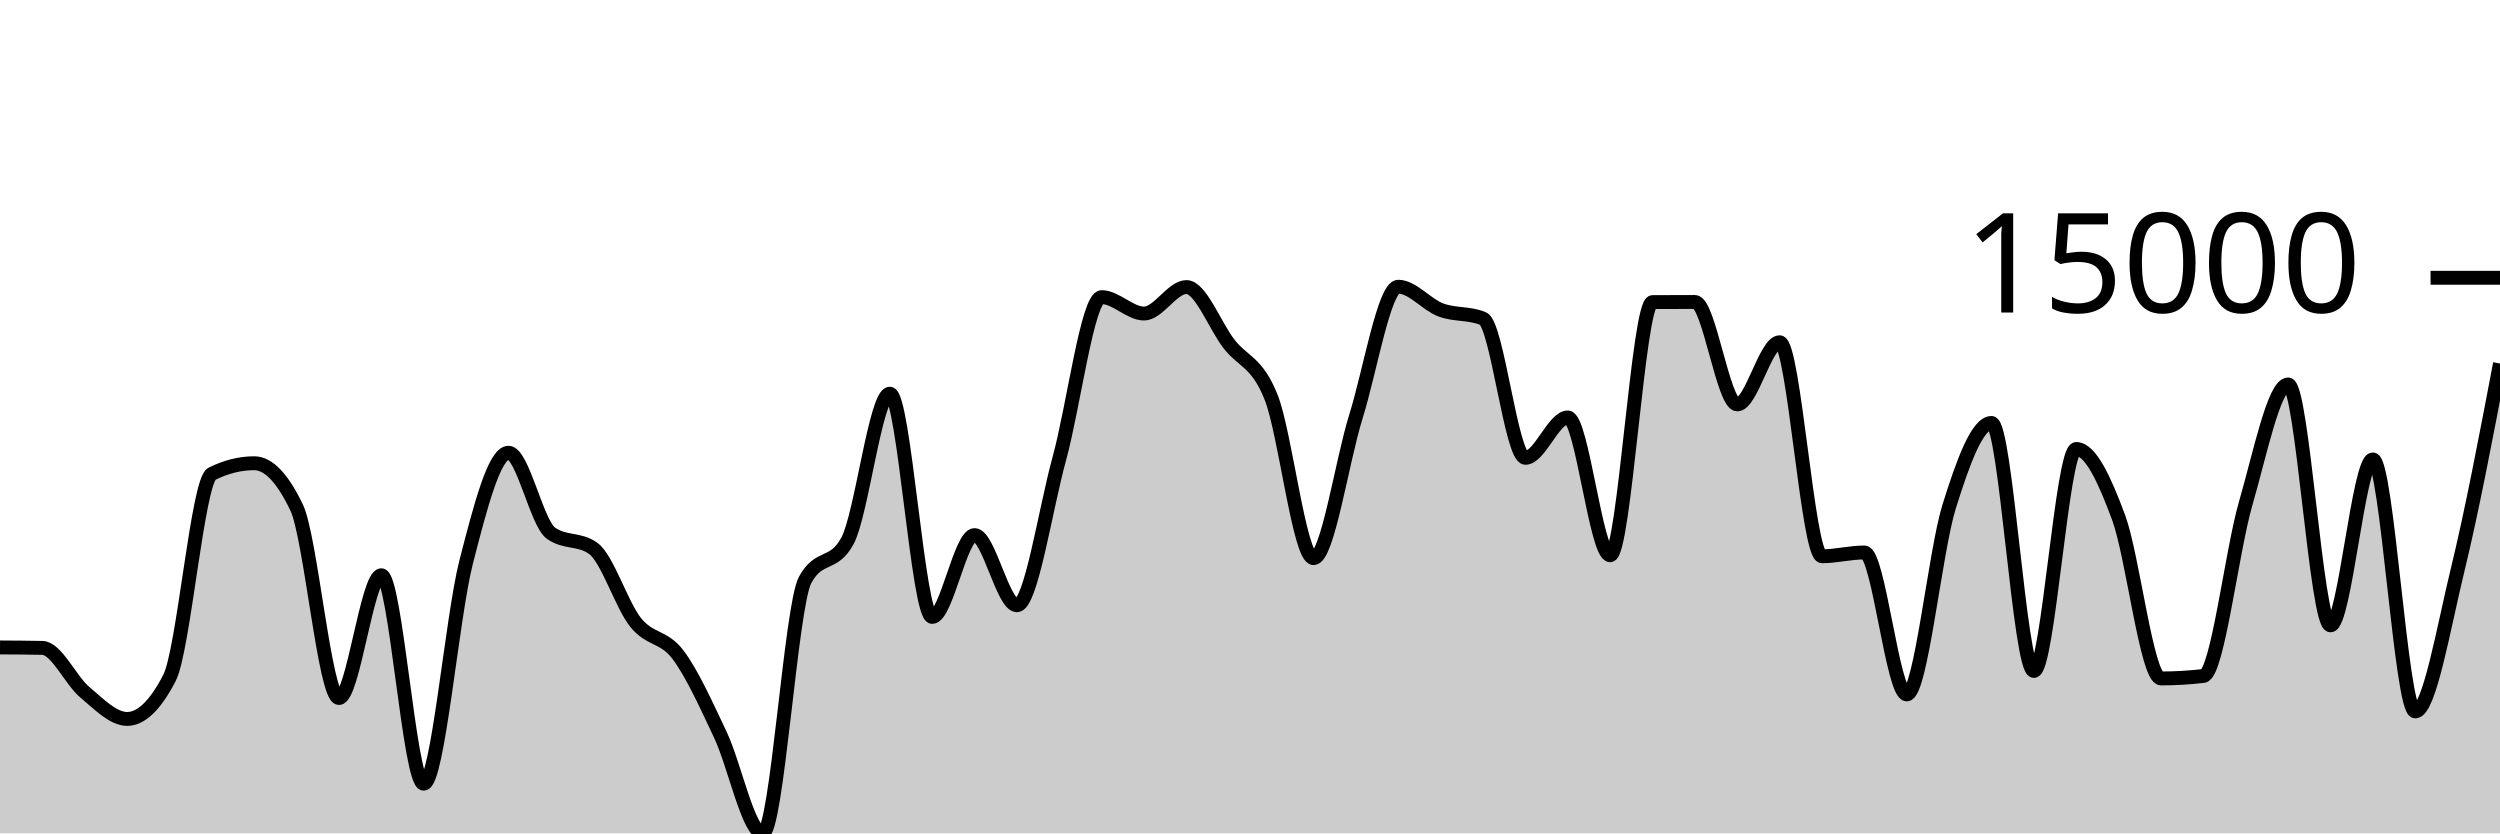
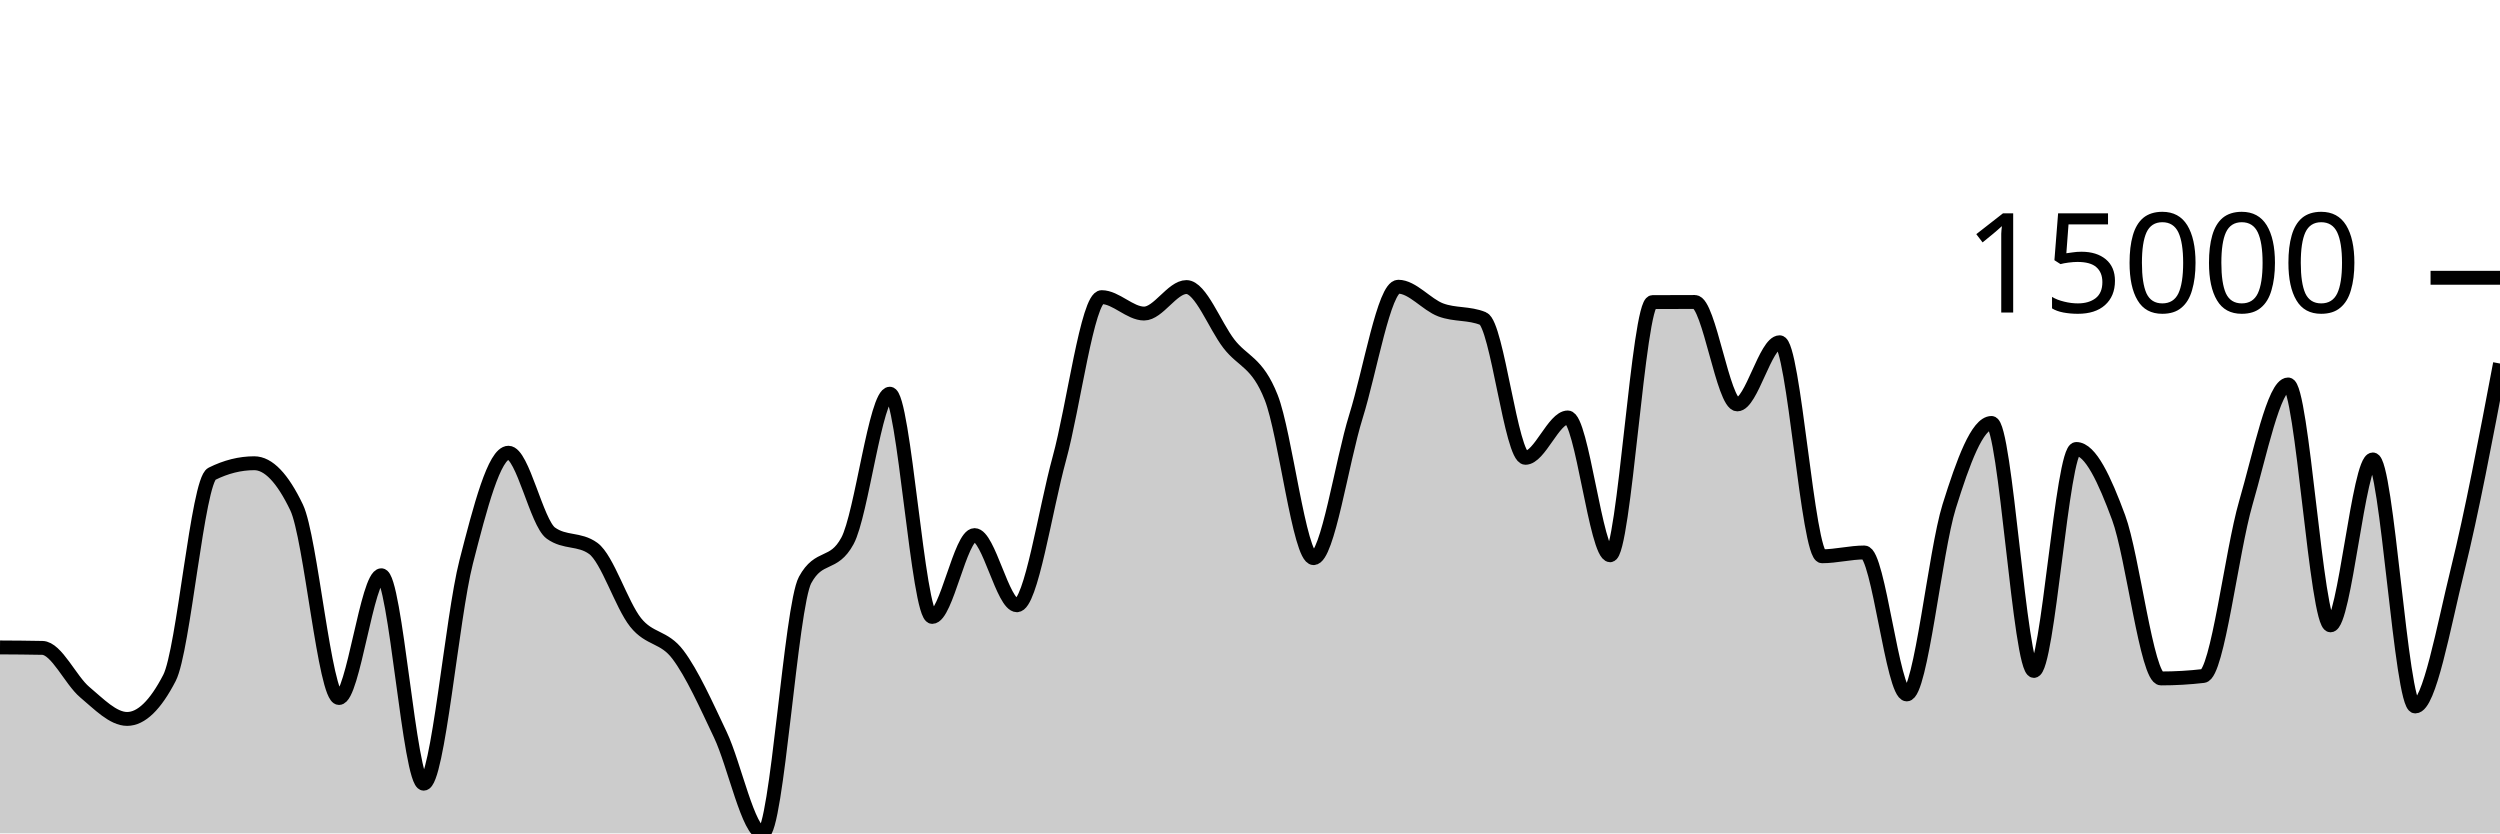
<svg xmlns="http://www.w3.org/2000/svg" viewBox="0 0 180 60">
  <g transform="translate(0,20)">
-     <path class="area" fill="rgba(0, 0, 0, 0.2)" d="M0,26.615C1.017,26.621,2.034,26.626,3.051,26.648C4.068,26.67,5.085,28.982,6.102,29.835C7.119,30.687,8.136,31.763,9.153,31.763C10.169,31.763,11.186,30.778,12.203,28.809C13.22,26.839,14.237,14.622,15.254,14.115C16.271,13.607,17.288,13.353,18.305,13.353C19.322,13.353,20.339,14.414,21.356,16.537C22.373,18.66,23.39,30.257,24.407,30.257C25.424,30.257,26.441,21.418,27.458,21.418C28.475,21.418,29.492,36.426,30.508,36.426C31.525,36.426,32.542,24.455,33.559,20.483C34.576,16.511,35.593,12.596,36.61,12.596C37.627,12.596,38.644,17.649,39.661,18.383C40.678,19.117,41.695,18.75,42.712,19.484C43.729,20.218,44.746,23.537,45.763,24.813C46.78,26.088,47.797,25.788,48.814,27.136C49.831,28.484,50.847,30.754,51.864,32.898C52.881,35.042,53.898,40,54.915,40C55.932,40,56.949,23.638,57.966,21.76C58.983,19.882,60,20.821,61.017,18.943C62.034,17.064,63.051,8.346,64.068,8.346C65.085,8.346,66.102,24.419,67.119,24.419C68.136,24.419,69.153,18.526,70.169,18.526C71.186,18.526,72.203,23.579,73.22,23.579C74.237,23.579,75.254,16.719,76.271,13.021C77.288,9.324,78.305,1.394,79.322,1.394C80.339,1.394,81.356,2.576,82.373,2.576C83.39,2.576,84.407,0.668,85.424,0.668C86.441,0.668,87.458,3.421,88.475,4.745C89.492,6.069,90.508,6.04,91.525,8.613C92.542,11.187,93.559,20.186,94.576,20.186C95.593,20.186,96.61,13.242,97.627,9.985C98.644,6.728,99.661,0.644,100.678,0.644C101.695,0.644,102.712,1.93,103.729,2.312C104.746,2.694,105.763,2.52,106.78,2.936C107.797,3.352,108.814,12.963,109.831,12.963C110.847,12.963,111.864,10.056,112.881,10.056C113.898,10.056,114.915,19.979,115.932,19.979C116.949,19.979,117.966,1.756,118.983,1.751C120,1.745,121.017,1.742,122.034,1.742C123.051,1.742,124.068,9.117,125.085,9.117C126.102,9.117,127.119,4.642,128.136,4.642C129.153,4.642,130.169,20.051,131.186,20.051C132.203,20.051,133.22,19.778,134.237,19.778C135.254,19.778,136.271,29.999,137.288,29.999C138.305,29.999,139.322,19.725,140.339,16.467C141.356,13.209,142.373,10.452,143.39,10.452C144.407,10.452,145.424,28.307,146.441,28.307C147.458,28.307,148.475,12.326,149.492,12.326C150.508,12.326,151.525,14.514,152.542,17.267C153.559,20.021,154.576,28.847,155.593,28.847C156.61,28.847,157.627,28.789,158.644,28.671C159.661,28.554,160.678,19.721,161.695,16.223C162.712,12.724,163.729,7.68,164.746,7.68C165.763,7.68,166.78,25.026,167.797,25.026C168.814,25.026,169.831,13.079,170.847,13.079C171.864,13.079,172.881,31.222,173.898,31.222C174.915,31.222,175.932,25.206,176.949,21.031C177.966,16.856,178.983,11.515,180,6.174L180,40C178.983,40,177.966,40,176.949,40C175.932,40,174.915,40,173.898,40C172.881,40,171.864,40,170.847,40C169.831,40,168.814,40,167.797,40C166.78,40,165.763,40,164.746,40C163.729,40,162.712,40,161.695,40C160.678,40,159.661,40,158.644,40C157.627,40,156.61,40,155.593,40C154.576,40,153.559,40,152.542,40C151.525,40,150.508,40,149.492,40C148.475,40,147.458,40,146.441,40C145.424,40,144.407,40,143.39,40C142.373,40,141.356,40,140.339,40C139.322,40,138.305,40,137.288,40C136.271,40,135.254,40,134.237,40C133.22,40,132.203,40,131.186,40C130.169,40,129.153,40,128.136,40C127.119,40,126.102,40,125.085,40C124.068,40,123.051,40,122.034,40C121.017,40,120,40,118.983,40C117.966,40,116.949,40,115.932,40C114.915,40,113.898,40,112.881,40C111.864,40,110.847,40,109.831,40C108.814,40,107.797,40,106.78,40C105.763,40,104.746,40,103.729,40C102.712,40,101.695,40,100.678,40C99.661,40,98.644,40,97.627,40C96.61,40,95.593,40,94.576,40C93.559,40,92.542,40,91.525,40C90.508,40,89.492,40,88.475,40C87.458,40,86.441,40,85.424,40C84.407,40,83.39,40,82.373,40C81.356,40,80.339,40,79.322,40C78.305,40,77.288,40,76.271,40C75.254,40,74.237,40,73.22,40C72.203,40,71.186,40,70.169,40C69.153,40,68.136,40,67.119,40C66.102,40,65.085,40,64.068,40C63.051,40,62.034,40,61.017,40C60,40,58.983,40,57.966,40C56.949,40,55.932,40,54.915,40C53.898,40,52.881,40,51.864,40C50.847,40,49.831,40,48.814,40C47.797,40,46.78,40,45.763,40C44.746,40,43.729,40,42.712,40C41.695,40,40.678,40,39.661,40C38.644,40,37.627,40,36.61,40C35.593,40,34.576,40,33.559,40C32.542,40,31.525,40,30.508,40C29.492,40,28.475,40,27.458,40C26.441,40,25.424,40,24.407,40C23.39,40,22.373,40,21.356,40C20.339,40,19.322,40,18.305,40C17.288,40,16.271,40,15.254,40C14.237,40,13.22,40,12.203,40C11.186,40,10.169,40,9.153,40C8.136,40,7.119,40,6.102,40C5.085,40,4.068,40,3.051,40C2.034,40,1.017,40,0,40Z" />
-     <path class="line" stroke="black" fill="none" d="M0,26.615C1.017,26.621,2.034,26.626,3.051,26.648C4.068,26.67,5.085,28.982,6.102,29.835C7.119,30.687,8.136,31.763,9.153,31.763C10.169,31.763,11.186,30.778,12.203,28.809C13.22,26.839,14.237,14.622,15.254,14.115C16.271,13.607,17.288,13.353,18.305,13.353C19.322,13.353,20.339,14.414,21.356,16.537C22.373,18.66,23.39,30.257,24.407,30.257C25.424,30.257,26.441,21.418,27.458,21.418C28.475,21.418,29.492,36.426,30.508,36.426C31.525,36.426,32.542,24.455,33.559,20.483C34.576,16.511,35.593,12.596,36.61,12.596C37.627,12.596,38.644,17.649,39.661,18.383C40.678,19.117,41.695,18.75,42.712,19.484C43.729,20.218,44.746,23.537,45.763,24.813C46.78,26.088,47.797,25.788,48.814,27.136C49.831,28.484,50.847,30.754,51.864,32.898C52.881,35.042,53.898,40,54.915,40C55.932,40,56.949,23.638,57.966,21.76C58.983,19.882,60,20.821,61.017,18.943C62.034,17.064,63.051,8.346,64.068,8.346C65.085,8.346,66.102,24.419,67.119,24.419C68.136,24.419,69.153,18.526,70.169,18.526C71.186,18.526,72.203,23.579,73.22,23.579C74.237,23.579,75.254,16.719,76.271,13.021C77.288,9.324,78.305,1.394,79.322,1.394C80.339,1.394,81.356,2.576,82.373,2.576C83.39,2.576,84.407,0.668,85.424,0.668C86.441,0.668,87.458,3.421,88.475,4.745C89.492,6.069,90.508,6.04,91.525,8.613C92.542,11.187,93.559,20.186,94.576,20.186C95.593,20.186,96.61,13.242,97.627,9.985C98.644,6.728,99.661,0.644,100.678,0.644C101.695,0.644,102.712,1.93,103.729,2.312C104.746,2.694,105.763,2.52,106.78,2.936C107.797,3.352,108.814,12.963,109.831,12.963C110.847,12.963,111.864,10.056,112.881,10.056C113.898,10.056,114.915,19.979,115.932,19.979C116.949,19.979,117.966,1.756,118.983,1.751C120,1.745,121.017,1.742,122.034,1.742C123.051,1.742,124.068,9.117,125.085,9.117C126.102,9.117,127.119,4.642,128.136,4.642C129.153,4.642,130.169,20.051,131.186,20.051C132.203,20.051,133.22,19.778,134.237,19.778C135.254,19.778,136.271,29.999,137.288,29.999C138.305,29.999,139.322,19.725,140.339,16.467C141.356,13.209,142.373,10.452,143.39,10.452C144.407,10.452,145.424,28.307,146.441,28.307C147.458,28.307,148.475,12.326,149.492,12.326C150.508,12.326,151.525,14.514,152.542,17.267C153.559,20.021,154.576,28.847,155.593,28.847C156.61,28.847,157.627,28.789,158.644,28.671C159.661,28.554,160.678,19.721,161.695,16.223C162.712,12.724,163.729,7.68,164.746,7.68C165.763,7.68,166.78,25.026,167.797,25.026C168.814,25.026,169.831,13.079,170.847,13.079C171.864,13.079,172.881,31.222,173.898,31.222C174.915,31.222,175.932,25.206,176.949,21.031C177.966,16.856,178.983,11.515,180,6.174" />
+     <path class="area" fill="rgba(0, 0, 0, 0.2)" d="M0,26.615C1.017,26.621,2.034,26.626,3.051,26.648C4.068,26.67,5.085,28.982,6.102,29.835C7.119,30.687,8.136,31.763,9.153,31.763C10.169,31.763,11.186,30.778,12.203,28.809C13.22,26.839,14.237,14.622,15.254,14.115C16.271,13.607,17.288,13.353,18.305,13.353C19.322,13.353,20.339,14.414,21.356,16.537C22.373,18.66,23.39,30.257,24.407,30.257C25.424,30.257,26.441,21.418,27.458,21.418C28.475,21.418,29.492,36.426,30.508,36.426C31.525,36.426,32.542,24.455,33.559,20.483C34.576,16.511,35.593,12.596,36.61,12.596C37.627,12.596,38.644,17.649,39.661,18.383C40.678,19.117,41.695,18.75,42.712,19.484C43.729,20.218,44.746,23.537,45.763,24.813C46.78,26.088,47.797,25.788,48.814,27.136C49.831,28.484,50.847,30.754,51.864,32.898C52.881,35.042,53.898,40,54.915,40C55.932,40,56.949,23.638,57.966,21.76C58.983,19.882,60,20.821,61.017,18.943C62.034,17.064,63.051,8.346,64.068,8.346C65.085,8.346,66.102,24.419,67.119,24.419C68.136,24.419,69.153,18.526,70.169,18.526C71.186,18.526,72.203,23.579,73.22,23.579C74.237,23.579,75.254,16.719,76.271,13.021C77.288,9.324,78.305,1.394,79.322,1.394C80.339,1.394,81.356,2.576,82.373,2.576C83.39,2.576,84.407,0.668,85.424,0.668C86.441,0.668,87.458,3.421,88.475,4.745C89.492,6.069,90.508,6.04,91.525,8.613C92.542,11.187,93.559,20.186,94.576,20.186C95.593,20.186,96.61,13.242,97.627,9.985C98.644,6.728,99.661,0.644,100.678,0.644C101.695,0.644,102.712,1.93,103.729,2.312C104.746,2.694,105.763,2.52,106.78,2.936C107.797,3.352,108.814,12.963,109.831,12.963C110.847,12.963,111.864,10.056,112.881,10.056C113.898,10.056,114.915,19.979,115.932,19.979C116.949,19.979,117.966,1.756,118.983,1.751C120,1.745,121.017,1.742,122.034,1.742C123.051,1.742,124.068,9.117,125.085,9.117C126.102,9.117,127.119,4.642,128.136,4.642C129.153,4.642,130.169,20.051,131.186,20.051C132.203,20.051,133.22,19.778,134.237,19.778C135.254,19.778,136.271,29.999,137.288,29.999C138.305,29.999,139.322,19.725,140.339,16.467C141.356,13.209,142.373,10.452,143.39,10.452C144.407,10.452,145.424,28.307,146.441,28.307C147.458,28.307,148.475,12.326,149.492,12.326C150.508,12.326,151.525,14.514,152.542,17.267C153.559,20.021,154.576,28.847,155.593,28.847C156.61,28.847,157.627,28.789,158.644,28.671C159.661,28.554,160.678,19.721,161.695,16.223C162.712,12.724,163.729,7.68,164.746,7.68C165.763,7.68,166.78,25.026,167.797,25.026C168.814,25.026,169.831,13.079,170.847,13.079C171.864,13.079,172.881,30.866,173.898,30.866C174.915,30.866,175.932,25.146,176.949,21.031C177.966,16.916,178.983,11.545,180,6.174L180,40C178.983,40,177.966,40,176.949,40C175.932,40,174.915,40,173.898,40C172.881,40,171.864,40,170.847,40C169.831,40,168.814,40,167.797,40C166.78,40,165.763,40,164.746,40C163.729,40,162.712,40,161.695,40C160.678,40,159.661,40,158.644,40C157.627,40,156.61,40,155.593,40C154.576,40,153.559,40,152.542,40C151.525,40,150.508,40,149.492,40C148.475,40,147.458,40,146.441,40C145.424,40,144.407,40,143.39,40C142.373,40,141.356,40,140.339,40C139.322,40,138.305,40,137.288,40C136.271,40,135.254,40,134.237,40C133.22,40,132.203,40,131.186,40C130.169,40,129.153,40,128.136,40C127.119,40,126.102,40,125.085,40C124.068,40,123.051,40,122.034,40C121.017,40,120,40,118.983,40C117.966,40,116.949,40,115.932,40C114.915,40,113.898,40,112.881,40C111.864,40,110.847,40,109.831,40C108.814,40,107.797,40,106.78,40C105.763,40,104.746,40,103.729,40C102.712,40,101.695,40,100.678,40C99.661,40,98.644,40,97.627,40C96.61,40,95.593,40,94.576,40C93.559,40,92.542,40,91.525,40C90.508,40,89.492,40,88.475,40C87.458,40,86.441,40,85.424,40C84.407,40,83.39,40,82.373,40C81.356,40,80.339,40,79.322,40C78.305,40,77.288,40,76.271,40C75.254,40,74.237,40,73.22,40C72.203,40,71.186,40,70.169,40C69.153,40,68.136,40,67.119,40C66.102,40,65.085,40,64.068,40C63.051,40,62.034,40,61.017,40C60,40,58.983,40,57.966,40C56.949,40,55.932,40,54.915,40C53.898,40,52.881,40,51.864,40C50.847,40,49.831,40,48.814,40C47.797,40,46.78,40,45.763,40C44.746,40,43.729,40,42.712,40C41.695,40,40.678,40,39.661,40C38.644,40,37.627,40,36.61,40C35.593,40,34.576,40,33.559,40C32.542,40,31.525,40,30.508,40C29.492,40,28.475,40,27.458,40C26.441,40,25.424,40,24.407,40C23.39,40,22.373,40,21.356,40C20.339,40,19.322,40,18.305,40C17.288,40,16.271,40,15.254,40C14.237,40,13.22,40,12.203,40C11.186,40,10.169,40,9.153,40C8.136,40,7.119,40,6.102,40C5.085,40,4.068,40,3.051,40C2.034,40,1.017,40,0,40Z" />
+     <path class="line" stroke="black" fill="none" d="M0,26.615C1.017,26.621,2.034,26.626,3.051,26.648C4.068,26.67,5.085,28.982,6.102,29.835C7.119,30.687,8.136,31.763,9.153,31.763C10.169,31.763,11.186,30.778,12.203,28.809C13.22,26.839,14.237,14.622,15.254,14.115C16.271,13.607,17.288,13.353,18.305,13.353C19.322,13.353,20.339,14.414,21.356,16.537C22.373,18.66,23.39,30.257,24.407,30.257C25.424,30.257,26.441,21.418,27.458,21.418C28.475,21.418,29.492,36.426,30.508,36.426C31.525,36.426,32.542,24.455,33.559,20.483C34.576,16.511,35.593,12.596,36.61,12.596C37.627,12.596,38.644,17.649,39.661,18.383C40.678,19.117,41.695,18.75,42.712,19.484C43.729,20.218,44.746,23.537,45.763,24.813C46.78,26.088,47.797,25.788,48.814,27.136C49.831,28.484,50.847,30.754,51.864,32.898C52.881,35.042,53.898,40,54.915,40C55.932,40,56.949,23.638,57.966,21.76C58.983,19.882,60,20.821,61.017,18.943C62.034,17.064,63.051,8.346,64.068,8.346C65.085,8.346,66.102,24.419,67.119,24.419C68.136,24.419,69.153,18.526,70.169,18.526C71.186,18.526,72.203,23.579,73.22,23.579C74.237,23.579,75.254,16.719,76.271,13.021C77.288,9.324,78.305,1.394,79.322,1.394C80.339,1.394,81.356,2.576,82.373,2.576C83.39,2.576,84.407,0.668,85.424,0.668C86.441,0.668,87.458,3.421,88.475,4.745C89.492,6.069,90.508,6.04,91.525,8.613C92.542,11.187,93.559,20.186,94.576,20.186C95.593,20.186,96.61,13.242,97.627,9.985C98.644,6.728,99.661,0.644,100.678,0.644C101.695,0.644,102.712,1.93,103.729,2.312C104.746,2.694,105.763,2.52,106.78,2.936C107.797,3.352,108.814,12.963,109.831,12.963C110.847,12.963,111.864,10.056,112.881,10.056C113.898,10.056,114.915,19.979,115.932,19.979C116.949,19.979,117.966,1.756,118.983,1.751C120,1.745,121.017,1.742,122.034,1.742C123.051,1.742,124.068,9.117,125.085,9.117C126.102,9.117,127.119,4.642,128.136,4.642C129.153,4.642,130.169,20.051,131.186,20.051C132.203,20.051,133.22,19.778,134.237,19.778C135.254,19.778,136.271,29.999,137.288,29.999C138.305,29.999,139.322,19.725,140.339,16.467C141.356,13.209,142.373,10.452,143.39,10.452C144.407,10.452,145.424,28.307,146.441,28.307C147.458,28.307,148.475,12.326,149.492,12.326C150.508,12.326,151.525,14.514,152.542,17.267C153.559,20.021,154.576,28.847,155.593,28.847C156.61,28.847,157.627,28.789,158.644,28.671C159.661,28.554,160.678,19.721,161.695,16.223C162.712,12.724,163.729,7.68,164.746,7.68C165.763,7.68,166.78,25.026,167.797,25.026C168.814,25.026,169.831,13.079,170.847,13.079C171.864,13.079,172.881,30.866,173.898,30.866C174.915,30.866,175.932,25.146,176.949,21.031C177.966,16.916,178.983,11.545,180,6.174" />
    <path class="axis-ceiling" stroke-width="1" stroke="black" fill="none" d="M175,0L180,0" />
    <text class="axis-ceiling-label" font-family="sans-serif" text-anchor="end" font-size="10px" x="170" y="2.5">15000</text>
  </g>
</svg>
